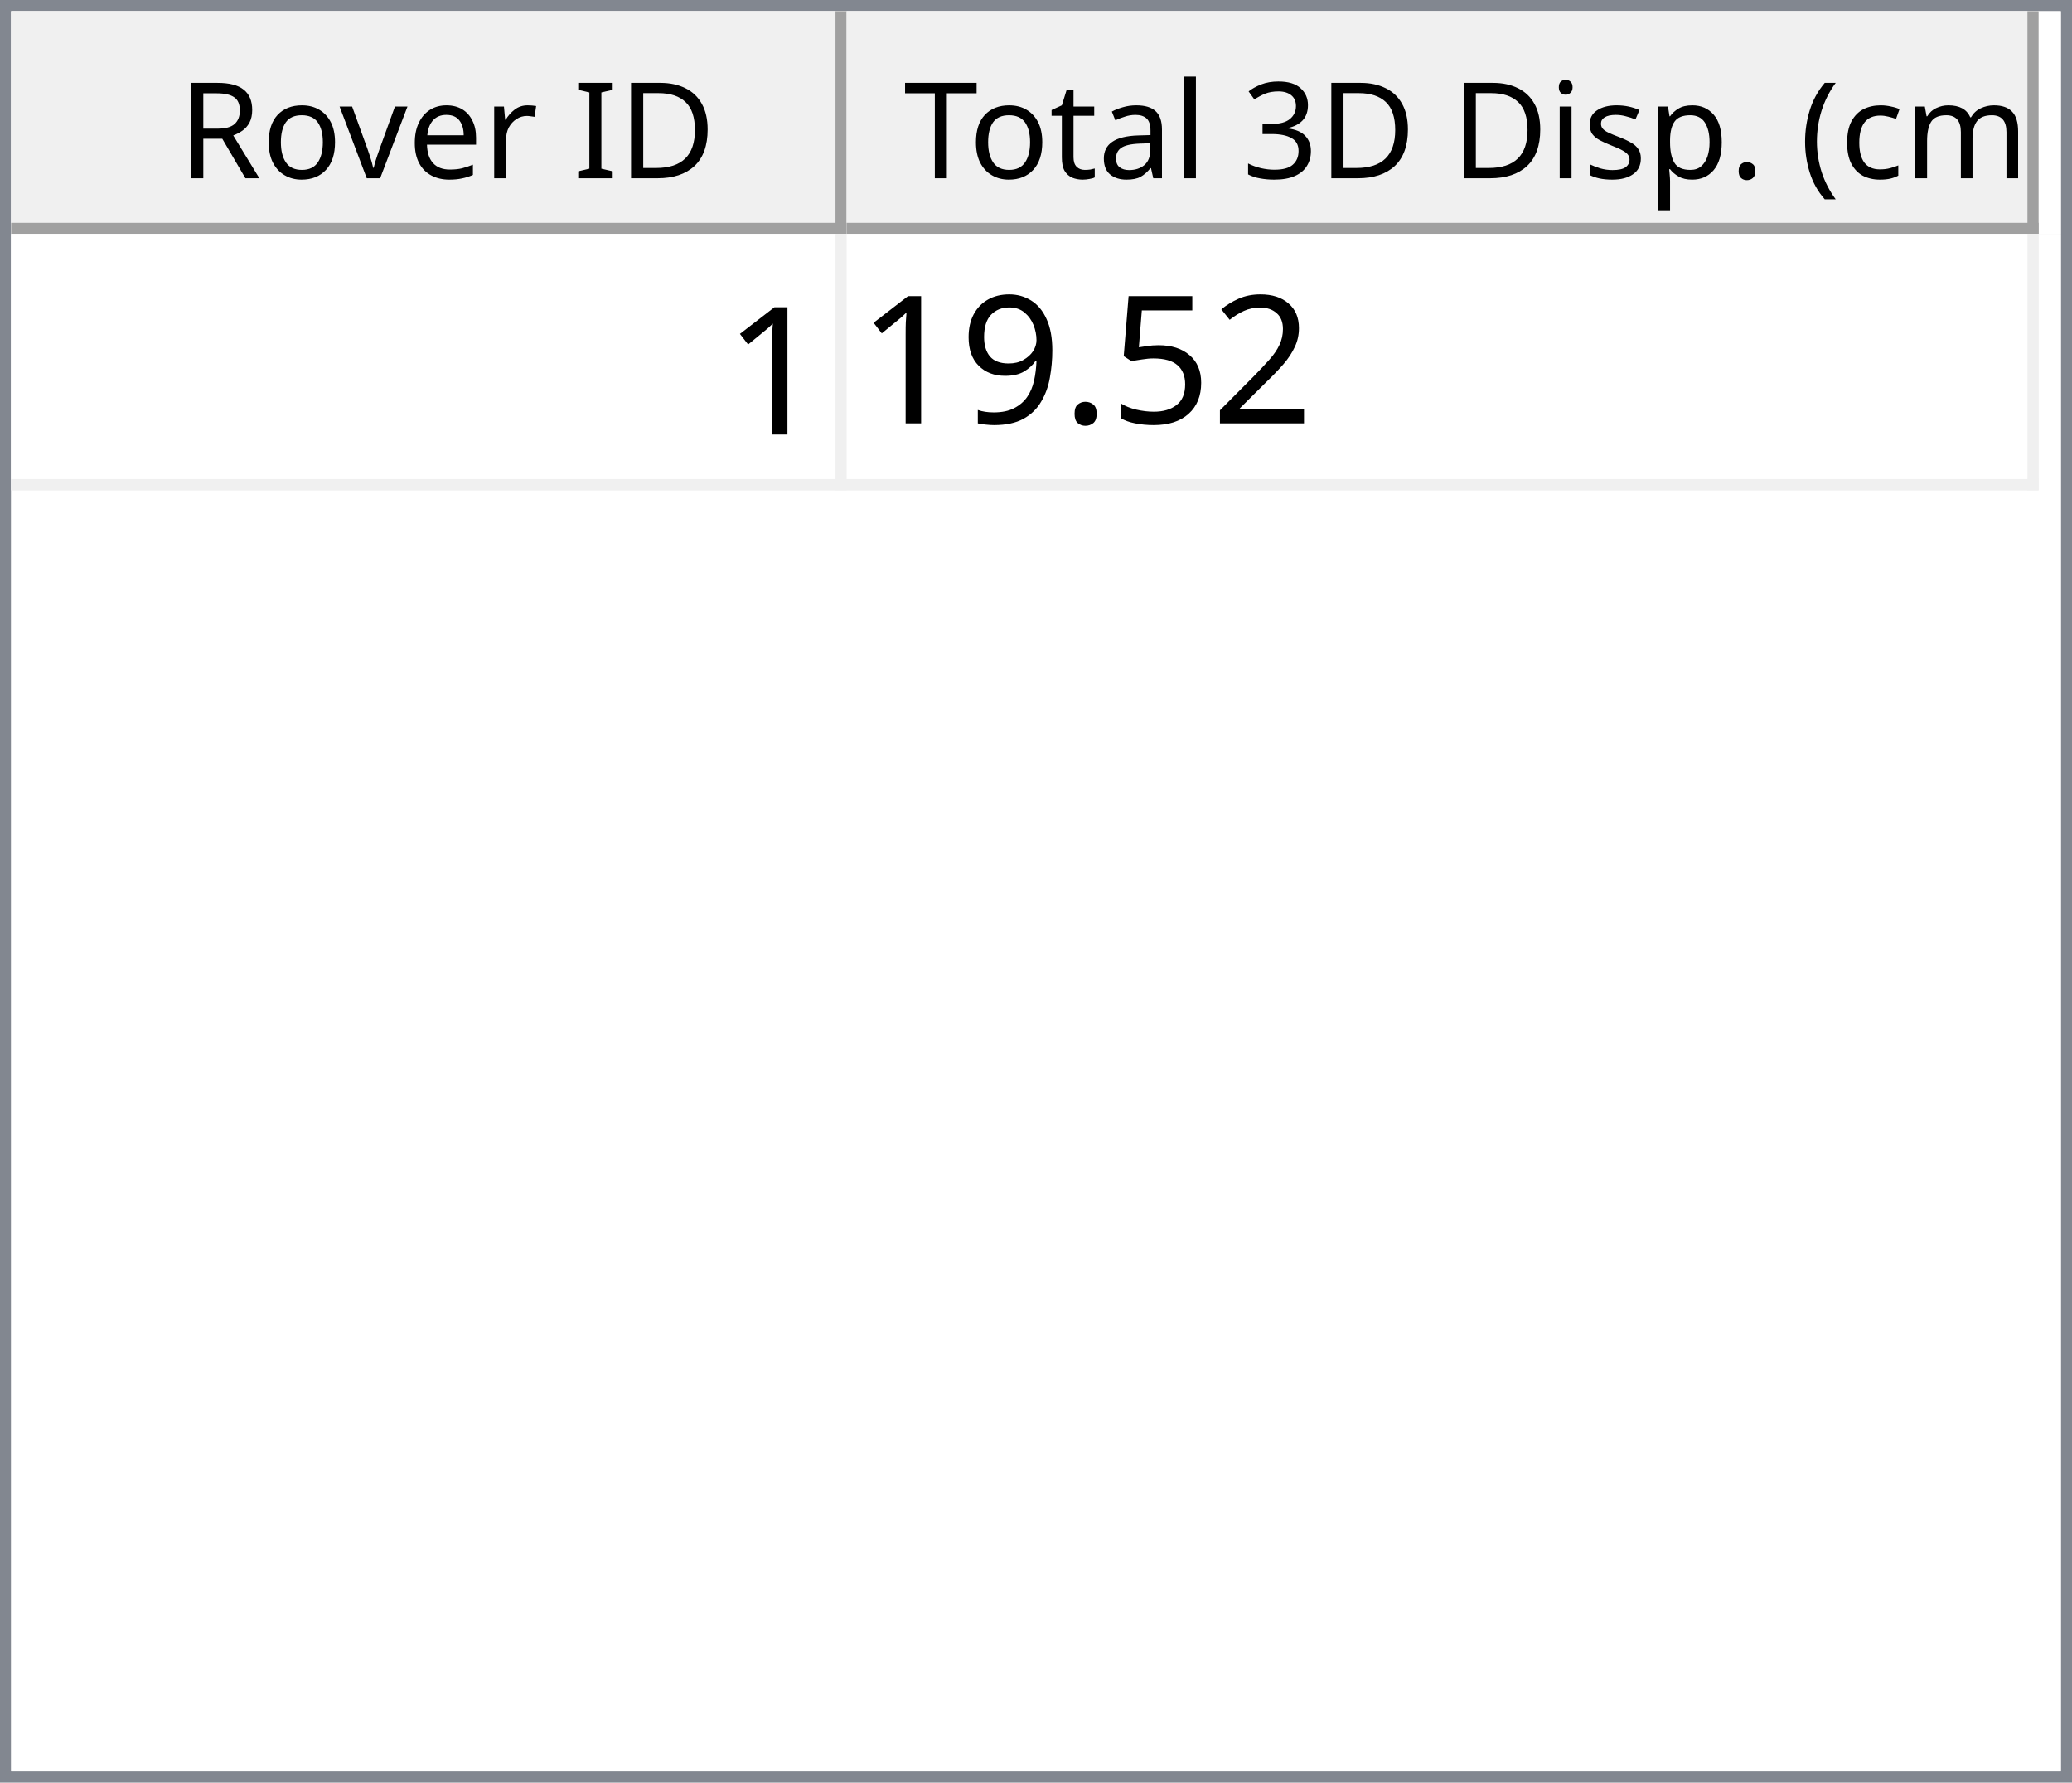
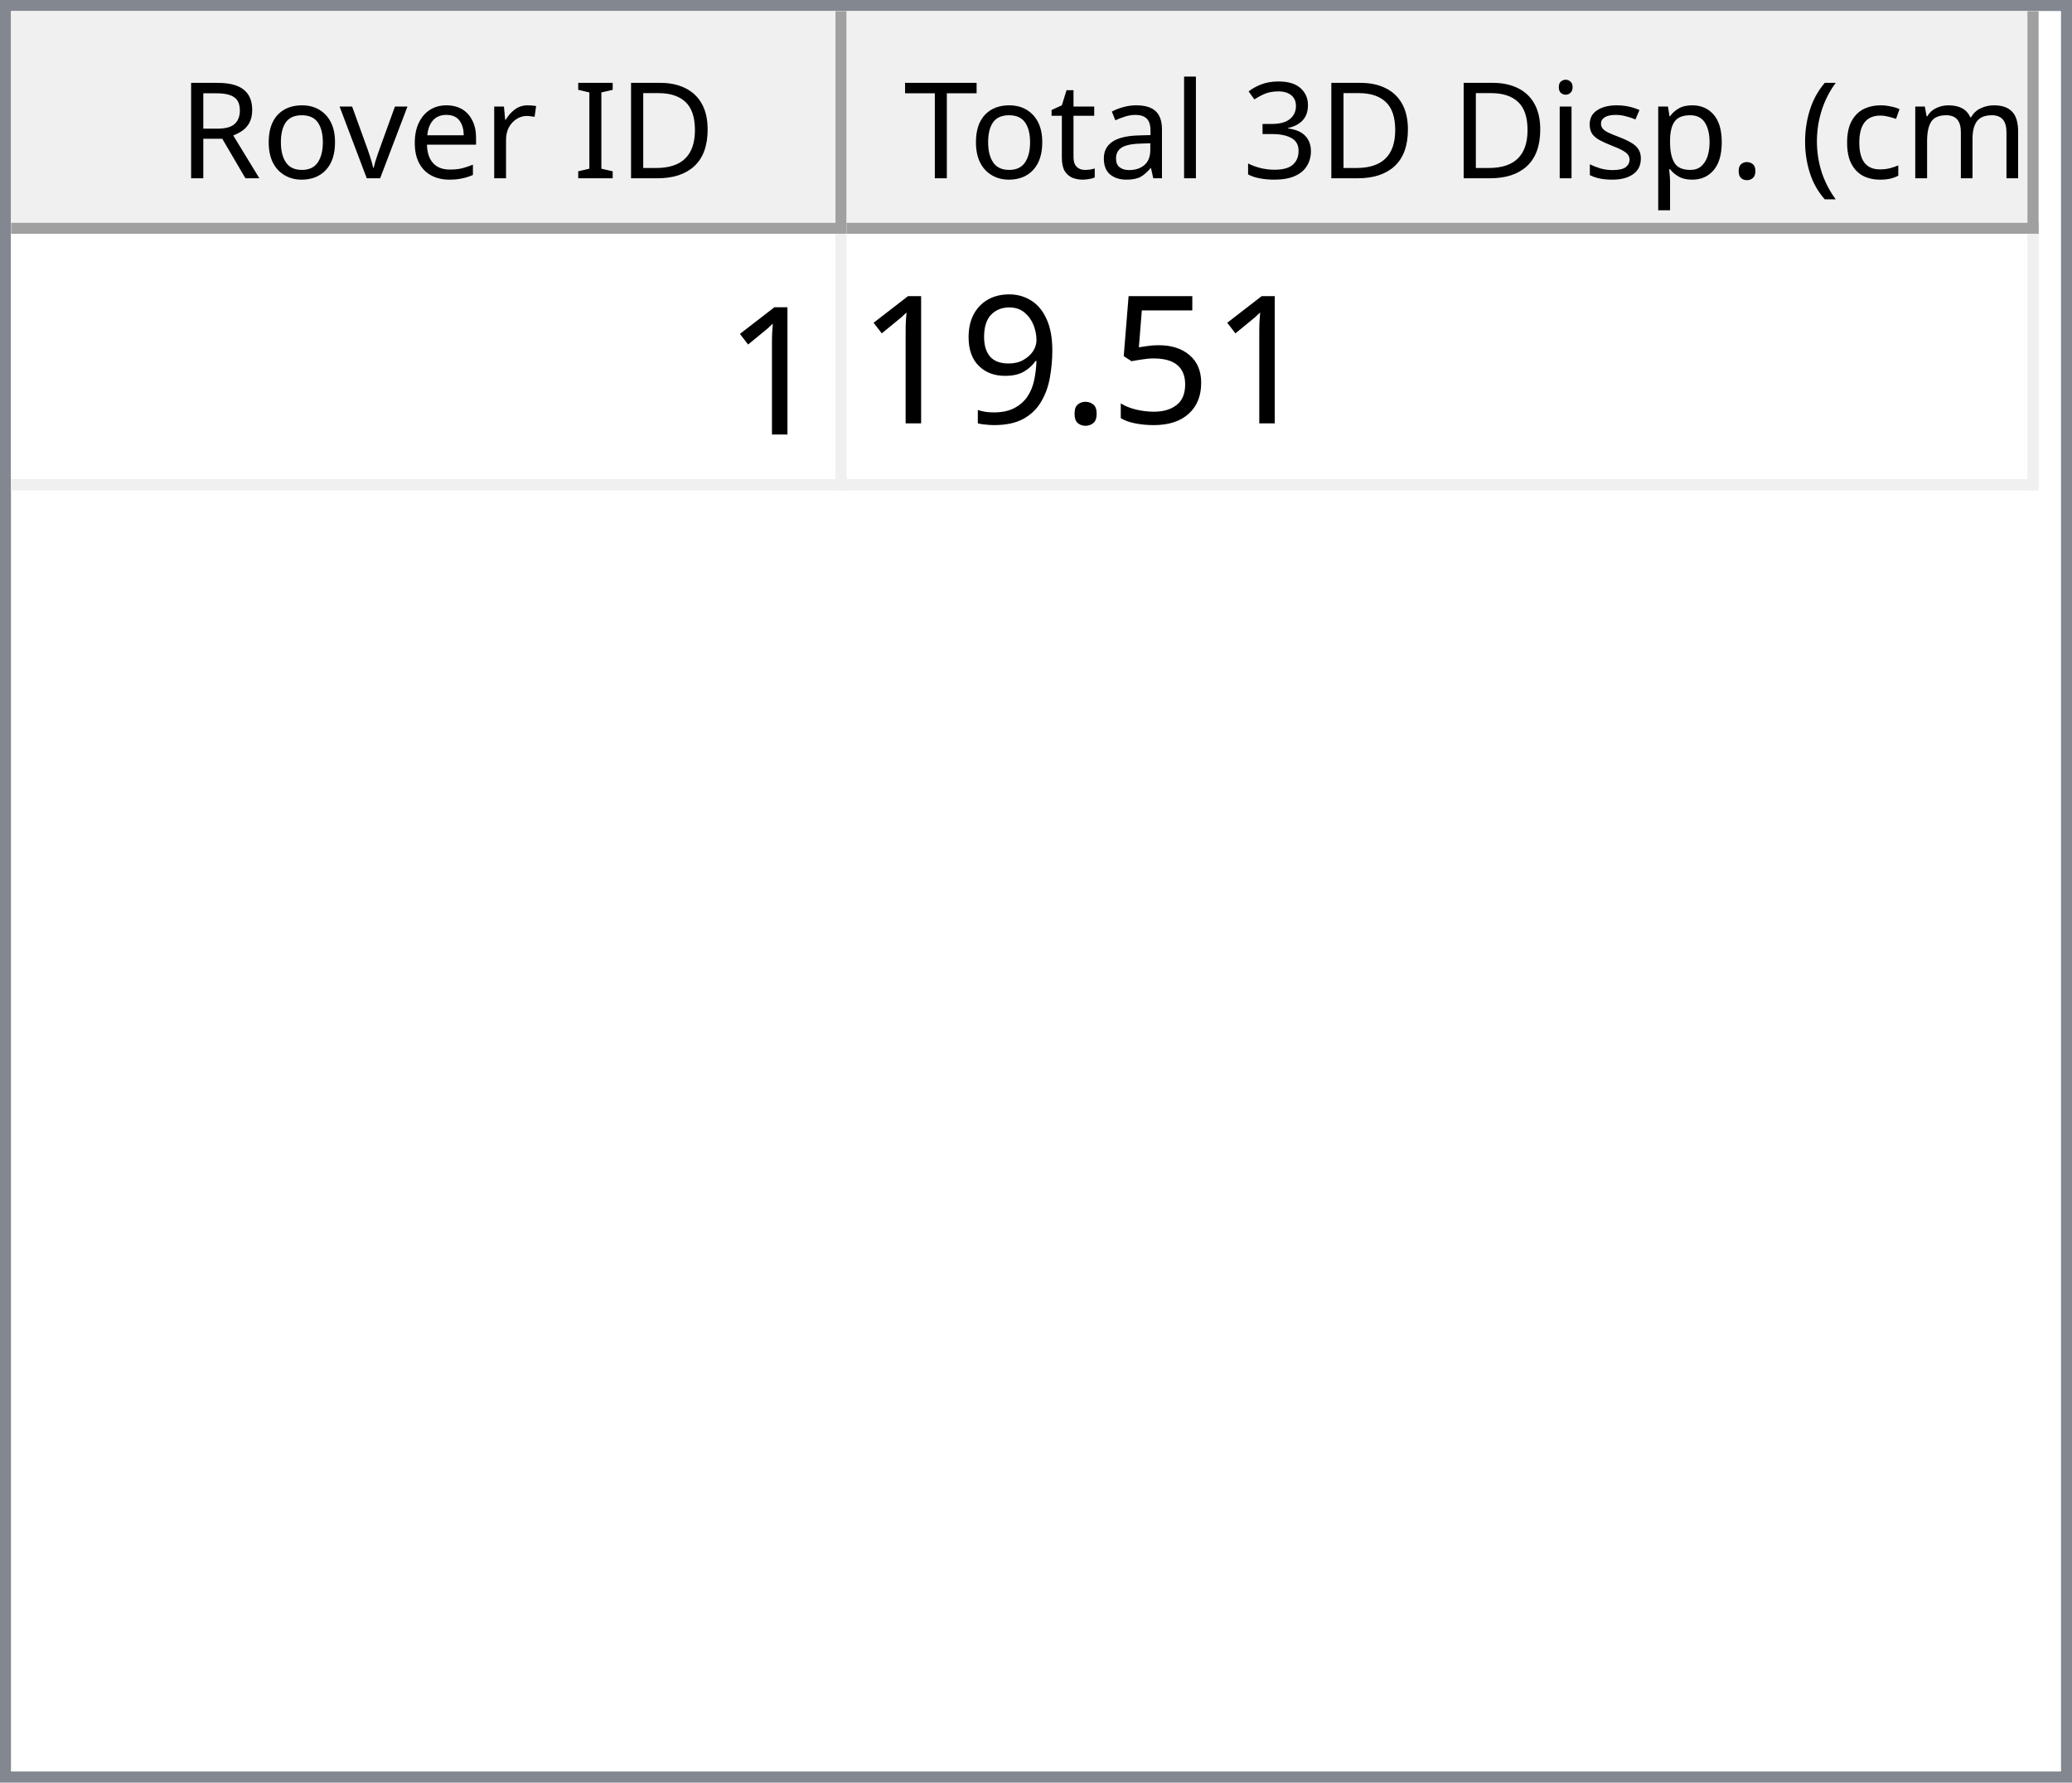
<svg xmlns="http://www.w3.org/2000/svg" style="fill-opacity:1; color-rendering:auto; color-interpolation:auto; text-rendering:auto; stroke:black; stroke-linecap:square; stroke-miterlimit:10; shape-rendering:auto; stroke-opacity:1; fill:black; stroke-dasharray:none; font-weight:normal; stroke-width:1; font-family:'Dialog'; font-style:normal; stroke-linejoin:miter; font-size:12px; stroke-dashoffset:0; image-rendering:auto;" width="186" height="160">
  <defs id="genericDefs" />
  <g>
    <defs id="defs1">
      <clipPath clipPathUnits="userSpaceOnUse" id="clipPath1">
        <path d="M0 0 L186 0 L186 160 L0 160 L0 0 Z" />
      </clipPath>
      <clipPath clipPathUnits="userSpaceOnUse" id="clipPath2">
        <path d="M0 0 L0 160 L186 160 L186 0 Z" />
      </clipPath>
      <clipPath clipPathUnits="userSpaceOnUse" id="clipPath3">
        <path d="M0 0 L0 20 L184 20 L184 0 Z" />
      </clipPath>
      <clipPath clipPathUnits="userSpaceOnUse" id="clipPath4">
        <path d="M0 0 L0 20 L75 20 L75 0 Z" />
      </clipPath>
      <clipPath clipPathUnits="userSpaceOnUse" id="clipPath5">
        <path d="M1 1 L1 19 L74 19 L74 1 Z" />
      </clipPath>
      <clipPath clipPathUnits="userSpaceOnUse" id="clipPath6">
        <path d="M0 0 L0 18 L73 18 L73 0 Z" />
      </clipPath>
      <clipPath clipPathUnits="userSpaceOnUse" id="clipPath7">
        <path d="M-0.5 -0.5 L-0.5 19.5 L74.5 19.5 L74.5 -0.5 Z" />
      </clipPath>
      <clipPath clipPathUnits="userSpaceOnUse" id="clipPath8">
        <path d="M0 0 L0 20 L107 20 L107 0 Z" />
      </clipPath>
      <clipPath clipPathUnits="userSpaceOnUse" id="clipPath9">
        <path d="M1 1 L1 19 L106 19 L106 1 Z" />
      </clipPath>
      <clipPath clipPathUnits="userSpaceOnUse" id="clipPath10">
        <path d="M0 0 L0 18 L105 18 L105 0 Z" />
      </clipPath>
      <clipPath clipPathUnits="userSpaceOnUse" id="clipPath11">
        <path d="M-0.5 -0.5 L-0.5 19.5 L106.5 19.5 L106.5 -0.5 Z" />
      </clipPath>
      <clipPath clipPathUnits="userSpaceOnUse" id="clipPath12">
        <path d="M0 0 L0 138 L184 138 L184 0 Z" />
      </clipPath>
      <clipPath clipPathUnits="userSpaceOnUse" id="clipPath13">
        <path d="M0 0 L0 23 L182 23 L182 0 Z" />
      </clipPath>
      <clipPath clipPathUnits="userSpaceOnUse" id="clipPath14">
        <path d="M-0.5 -0.5 L-0.5 22.5 L181.5 22.5 L181.5 -0.5 Z" />
      </clipPath>
      <clipPath clipPathUnits="userSpaceOnUse" id="clipPath15">
        <path d="M0 0 L0 22 L74 22 L74 0 Z" />
      </clipPath>
      <clipPath clipPathUnits="userSpaceOnUse" id="clipPath16">
        <path d="M0 0 L0 22 L106 22 L106 0 Z" />
      </clipPath>
      <font horiz-adv-x="64.551" id="font1">
        <font-face ascent="107.91" descent="25.098" units-per-em="100" style="font-style:normal; font-family:Segoe UI; font-weight:normal;" />
        <missing-glyph horiz-adv-x="64.551" d="M8.109 0 L8.109 68.266 L56.453 68.266 L56.453 0 L8.109 0 ZM15.328 7.234 L49.219 7.234 L49.219 61.031 L15.328 61.031 L15.328 7.234 Z" />
        <glyph unicode="D" horiz-adv-x="70.117" d="M9.188 0 L9.188 70.016 L28.516 70.016 Q65.531 70.016 65.531 35.891 Q65.531 19.672 55.25 9.836 Q44.969 0 27.734 0 L9.188 0 ZM17.391 62.594 L17.391 7.422 L27.828 7.422 Q41.609 7.422 49.273 14.797 Q56.938 22.172 56.938 35.688 Q56.938 62.594 28.328 62.594 L17.391 62.594 Z" />
        <glyph unicode="I" horiz-adv-x="26.611" d="M17.391 0 L9.188 0 L9.188 70.016 L17.391 70.016 L17.391 0 Z" />
        <glyph unicode=" " horiz-adv-x="27.393" d="" />
        <glyph unicode="r" horiz-adv-x="34.766" d="M34.188 41.891 Q32.078 43.5 28.125 43.5 Q23 43.5 19.555 38.672 Q16.109 33.844 16.109 25.484 L16.109 0 L8.109 0 L8.109 50 L16.109 50 L16.109 39.703 L16.312 39.703 Q18.016 44.969 21.531 47.922 Q25.047 50.875 29.391 50.875 Q32.516 50.875 34.188 50.203 L34.188 41.891 Z" />
        <glyph unicode="e" horiz-adv-x="52.295" d="M48.297 23 L12.984 23 Q13.188 14.656 17.484 10.109 Q21.781 5.562 29.297 5.562 Q37.75 5.562 44.828 11.141 L44.828 3.609 Q38.234 -1.172 27.391 -1.172 Q16.797 -1.172 10.742 5.641 Q4.688 12.453 4.688 24.812 Q4.688 36.469 11.305 43.82 Q17.922 51.172 27.734 51.172 Q37.547 51.172 42.922 44.828 Q48.297 38.484 48.297 27.203 L48.297 23 ZM40.094 29.781 Q40.047 36.719 36.75 40.578 Q33.453 44.438 27.594 44.438 Q21.922 44.438 17.969 40.383 Q14.016 36.328 13.094 29.781 L40.094 29.781 Z" />
        <glyph unicode="v" horiz-adv-x="47.9" d="M47.406 50 L27.484 0 L19.625 0 L0.688 50 L9.469 50 L22.172 13.672 Q23.578 9.672 23.922 6.688 L24.125 6.688 Q24.609 10.453 25.688 13.484 L38.969 50 L47.406 50 Z" />
        <glyph unicode="o" horiz-adv-x="58.594" d="M29 -1.172 Q17.922 -1.172 11.305 5.836 Q4.688 12.844 4.688 24.422 Q4.688 37.016 11.57 44.094 Q18.453 51.172 30.172 51.172 Q41.359 51.172 47.633 44.289 Q53.906 37.406 53.906 25.203 Q53.906 13.234 47.141 6.031 Q40.375 -1.172 29 -1.172 ZM29.594 44.438 Q21.875 44.438 17.383 39.188 Q12.891 33.938 12.891 24.703 Q12.891 15.828 17.43 10.695 Q21.969 5.562 29.594 5.562 Q37.359 5.562 41.531 10.594 Q45.703 15.625 45.703 24.906 Q45.703 34.281 41.531 39.359 Q37.359 44.438 29.594 44.438 Z" />
        <glyph unicode="R" horiz-adv-x="59.814" d="M59.375 0 L49.609 0 L37.891 19.625 Q36.281 22.359 34.766 24.289 Q33.25 26.219 31.664 27.438 Q30.078 28.656 28.25 29.219 Q26.422 29.781 24.125 29.781 L17.391 29.781 L17.391 0 L9.188 0 L9.188 70.016 L30.078 70.016 Q34.672 70.016 38.555 68.867 Q42.438 67.719 45.289 65.375 Q48.141 63.031 49.758 59.547 Q51.375 56.062 51.375 51.375 Q51.375 47.703 50.273 44.656 Q49.172 41.609 47.148 39.211 Q45.125 36.812 42.266 35.133 Q39.406 33.453 35.844 32.516 L35.844 32.328 Q37.594 31.547 38.891 30.547 Q40.188 29.547 41.359 28.18 Q42.531 26.812 43.68 25.078 Q44.828 23.344 46.234 21.047 L59.375 0 ZM17.391 62.594 L17.391 37.203 L28.516 37.203 Q31.594 37.203 34.203 38.133 Q36.812 39.062 38.719 40.797 Q40.625 42.531 41.703 45.047 Q42.781 47.562 42.781 50.688 Q42.781 56.297 39.141 59.445 Q35.5 62.594 28.609 62.594 L17.391 62.594 Z" />
        <glyph unicode=")" horiz-adv-x="30.176" d="M8.297 -15.922 L1.172 -15.922 Q16.406 2.344 16.406 26.812 Q16.406 51.469 1.078 70.016 L8.297 70.016 Q23.531 52.156 23.531 26.703 Q23.531 1.375 8.297 -15.922 Z" />
        <glyph unicode="m" horiz-adv-x="86.133" d="M79.109 0 L71.094 0 L71.094 28.719 Q71.094 37.016 68.531 40.727 Q65.969 44.438 59.906 44.438 Q54.781 44.438 51.195 39.75 Q47.609 35.062 47.609 28.516 L47.609 0 L39.594 0 L39.594 29.688 Q39.594 44.438 28.219 44.438 Q22.953 44.438 19.531 40.016 Q16.109 35.594 16.109 28.516 L16.109 0 L8.109 0 L8.109 50 L16.109 50 L16.109 42.094 L16.312 42.094 Q21.625 51.172 31.844 51.172 Q36.969 51.172 40.773 48.312 Q44.578 45.453 46 40.828 Q51.562 51.172 62.594 51.172 Q79.109 51.172 79.109 30.812 L79.109 0 Z" />
        <glyph unicode="c" horiz-adv-x="46.191" d="M42.188 2.297 Q36.422 -1.172 28.516 -1.172 Q17.828 -1.172 11.258 5.789 Q4.688 12.75 4.688 23.828 Q4.688 36.188 11.766 43.68 Q18.844 51.172 30.672 51.172 Q37.25 51.172 42.281 48.734 L42.281 40.531 Q36.719 44.438 30.375 44.438 Q22.703 44.438 17.797 38.945 Q12.891 33.453 12.891 24.516 Q12.891 15.719 17.508 10.641 Q22.125 5.562 29.891 5.562 Q36.422 5.562 42.188 9.906 L42.188 2.297 Z" />
        <glyph unicode="(" horiz-adv-x="30.176" d="M29.109 -15.922 L21.969 -15.922 Q6.844 1.375 6.844 26.703 Q6.844 52.156 21.969 70.016 L29.203 70.016 Q13.875 51.469 13.875 26.812 Q13.875 2.344 29.109 -15.922 Z" />
        <glyph unicode="." horiz-adv-x="21.68" d="M10.891 -1.078 Q8.641 -1.078 7.055 0.539 Q5.469 2.156 5.469 4.391 Q5.469 6.641 7.055 8.273 Q8.641 9.906 10.891 9.906 Q13.188 9.906 14.797 8.273 Q16.406 6.641 16.406 4.391 Q16.406 2.156 14.797 0.539 Q13.188 -1.078 10.891 -1.078 Z" />
        <glyph unicode="p" horiz-adv-x="58.789" d="M16.312 7.234 L16.109 7.234 L16.109 -23 L8.109 -23 L8.109 50 L16.109 50 L16.109 41.219 L16.312 41.219 Q22.219 51.172 33.594 51.172 Q43.266 51.172 48.688 44.461 Q54.109 37.75 54.109 26.469 Q54.109 13.922 48 6.375 Q41.891 -1.172 31.297 -1.172 Q21.578 -1.172 16.312 7.234 ZM16.109 27.391 L16.109 20.406 Q16.109 14.203 20.141 9.883 Q24.172 5.562 30.375 5.562 Q37.641 5.562 41.773 11.133 Q45.906 16.703 45.906 26.609 Q45.906 34.969 42.047 39.703 Q38.188 44.438 31.594 44.438 Q24.609 44.438 20.359 39.578 Q16.109 34.719 16.109 27.391 Z" />
        <glyph unicode="s" horiz-adv-x="42.432" d="M5.078 1.812 L5.078 10.406 Q11.625 5.562 19.484 5.562 Q30.031 5.562 30.031 12.594 Q30.031 14.594 29.125 15.992 Q28.219 17.391 26.68 18.461 Q25.141 19.531 23.07 20.383 Q21 21.234 18.609 22.172 Q15.281 23.484 12.766 24.828 Q10.25 26.172 8.57 27.859 Q6.891 29.547 6.031 31.695 Q5.172 33.844 5.172 36.719 Q5.172 40.234 6.789 42.945 Q8.406 45.656 11.086 47.484 Q13.766 49.312 17.211 50.242 Q20.656 51.172 24.312 51.172 Q30.812 51.172 35.938 48.922 L35.938 40.828 Q30.422 44.438 23.25 44.438 Q21 44.438 19.195 43.922 Q17.391 43.406 16.094 42.477 Q14.797 41.547 14.086 40.258 Q13.375 38.969 13.375 37.406 Q13.375 35.453 14.086 34.133 Q14.797 32.812 16.164 31.789 Q17.531 30.766 19.484 29.938 Q21.438 29.109 23.922 28.125 Q27.25 26.859 29.883 25.516 Q32.516 24.172 34.375 22.484 Q36.234 20.797 37.234 18.602 Q38.234 16.406 38.234 13.375 Q38.234 9.672 36.602 6.938 Q34.969 4.203 32.234 2.398 Q29.5 0.594 25.93 -0.289 Q22.359 -1.172 18.453 -1.172 Q10.75 -1.172 5.078 1.812 Z" />
        <glyph unicode="i" horiz-adv-x="24.219" d="M12.203 62.703 Q10.062 62.703 8.547 64.164 Q7.031 65.625 7.031 67.875 Q7.031 70.125 8.547 71.609 Q10.062 73.094 12.203 73.094 Q14.406 73.094 15.945 71.609 Q17.484 70.125 17.484 67.875 Q17.484 65.719 15.945 64.211 Q14.406 62.703 12.203 62.703 ZM16.109 0 L8.109 0 L8.109 50 L16.109 50 L16.109 0 Z" />
        <glyph unicode="3" horiz-adv-x="53.906" d="M46.531 19.828 Q46.531 15.094 44.75 11.211 Q42.969 7.328 39.719 4.57 Q36.469 1.812 31.93 0.297 Q27.391 -1.219 21.922 -1.219 Q11.922 -1.219 6 2.594 L6 11.188 Q13.094 5.609 22.219 5.609 Q25.875 5.609 28.828 6.539 Q31.781 7.469 33.906 9.227 Q36.031 10.984 37.18 13.477 Q38.328 15.969 38.328 19.094 Q38.328 32.812 18.797 32.812 L12.984 32.812 L12.984 39.594 L18.5 39.594 Q35.797 39.594 35.797 52.484 Q35.797 64.406 22.609 64.406 Q15.188 64.406 8.688 59.422 L8.688 67.188 Q15.375 71.188 24.609 71.188 Q29 71.188 32.57 69.969 Q36.141 68.75 38.68 66.555 Q41.219 64.359 42.609 61.281 Q44 58.203 44 54.5 Q44 40.672 30.031 36.719 L30.031 36.531 Q33.594 36.141 36.625 34.797 Q39.656 33.453 41.852 31.305 Q44.047 29.156 45.289 26.25 Q46.531 23.344 46.531 19.828 Z" />
        <glyph unicode="l" horiz-adv-x="24.219" d="M16.109 0 L8.109 0 L8.109 74.031 L16.109 74.031 L16.109 0 Z" />
        <glyph unicode="a" horiz-adv-x="50.879" d="M43.891 0 L35.891 0 L35.891 7.812 L35.688 7.812 Q30.469 -1.172 20.312 -1.172 Q12.844 -1.172 8.617 2.781 Q4.391 6.734 4.391 13.281 Q4.391 27.297 20.906 29.594 L35.891 31.688 Q35.891 44.438 25.594 44.438 Q16.547 44.438 9.281 38.281 L9.281 46.484 Q16.656 51.172 26.266 51.172 Q43.891 51.172 43.891 32.516 L43.891 0 ZM35.891 25.297 L23.828 23.641 Q18.266 22.859 15.43 20.875 Q12.594 18.891 12.594 13.875 Q12.594 10.203 15.211 7.883 Q17.828 5.562 22.172 5.562 Q28.125 5.562 32.008 9.742 Q35.891 13.922 35.891 20.312 L35.891 25.297 Z" />
        <glyph unicode="t" horiz-adv-x="33.887" d="M31.297 0.484 Q28.469 -1.078 23.828 -1.078 Q10.688 -1.078 10.688 13.578 L10.688 43.172 L2.094 43.172 L2.094 50 L10.688 50 L10.688 62.203 L18.703 64.797 L18.703 50 L31.297 50 L31.297 43.172 L18.703 43.172 L18.703 14.984 Q18.703 9.969 20.414 7.82 Q22.125 5.672 26.078 5.672 Q29.109 5.672 31.297 7.328 L31.297 0.484 Z" />
        <glyph unicode="T" horiz-adv-x="52.393" d="M50.594 62.594 L30.375 62.594 L30.375 0 L22.172 0 L22.172 62.594 L2 62.594 L2 70.016 L50.594 70.016 L50.594 62.594 Z" />
      </font>
      <font horiz-adv-x="75.0" id="font2">
        <font-face ascent="100.537" descent="21.973" units-per-em="100" style="font-style:normal; font-family:sans-serif; font-weight:normal;" />
        <missing-glyph horiz-adv-x="75.0" d="M12.5 0 L12.5 62.5 L62.5 62.5 L62.5 0 L12.5 0 ZM14.062 1.562 L60.938 1.562 L60.938 60.938 L14.062 60.938 L14.062 1.562 Z" />
        <glyph unicode="1" horiz-adv-x="55.615" d="M37.25 0 L28.469 0 L28.469 56 Q25.297 52.984 20.141 49.953 Q14.984 46.922 10.891 45.406 L10.891 53.906 Q18.266 57.375 23.781 62.305 Q29.297 67.234 31.594 71.875 L37.25 71.875 L37.25 0 Z" />
-         <glyph unicode="2" horiz-adv-x="55.615" d="M50.344 8.453 L50.344 0 L3.031 0 Q2.938 3.172 4.047 6.109 Q5.859 10.938 9.836 15.625 Q13.812 20.312 21.344 26.469 Q33.016 36.031 37.117 41.625 Q41.219 47.219 41.219 52.203 Q41.219 57.422 37.477 61.008 Q33.734 64.594 27.734 64.594 Q21.391 64.594 17.578 60.789 Q13.766 56.984 13.719 50.25 L4.688 51.172 Q5.609 61.281 11.664 66.578 Q17.719 71.875 27.938 71.875 Q38.234 71.875 44.242 66.164 Q50.25 60.453 50.25 52 Q50.25 47.703 48.492 43.555 Q46.734 39.406 42.656 34.812 Q38.578 30.219 29.109 22.219 Q21.188 15.578 18.945 13.211 Q16.703 10.844 15.234 8.453 L50.344 8.453 Z" />
        <glyph unicode="5" horiz-adv-x="55.615" d="M4.156 18.75 L13.375 19.531 Q14.406 12.797 18.141 9.398 Q21.875 6 27.156 6 Q33.5 6 37.891 10.789 Q42.281 15.578 42.281 23.484 Q42.281 31 38.062 35.352 Q33.844 39.703 27 39.703 Q22.75 39.703 19.336 37.773 Q15.922 35.844 13.969 32.766 L5.719 33.844 L12.641 70.609 L48.25 70.609 L48.25 62.203 L19.672 62.203 L15.828 42.969 Q22.266 47.469 29.344 47.469 Q38.719 47.469 45.164 40.969 Q51.609 34.469 51.609 24.266 Q51.609 14.547 45.953 7.469 Q39.062 -1.219 27.156 -1.219 Q17.391 -1.219 11.211 4.25 Q5.031 9.719 4.156 18.75 Z" />
        <glyph unicode="." horiz-adv-x="27.783" d="M9.078 0 L9.078 10.016 L19.094 10.016 L19.094 0 L9.078 0 Z" />
        <glyph unicode="9" horiz-adv-x="55.615" d="M5.469 16.547 L13.922 17.328 Q14.984 11.375 18.016 8.688 Q21.047 6 25.781 6 Q29.828 6 32.883 7.859 Q35.938 9.719 37.891 12.82 Q39.844 15.922 41.164 21.195 Q42.484 26.469 42.484 31.938 Q42.484 32.516 42.438 33.688 Q39.797 29.5 35.234 26.883 Q30.672 24.266 25.344 24.266 Q16.453 24.266 10.305 30.711 Q4.156 37.156 4.156 47.703 Q4.156 58.594 10.578 65.234 Q17 71.875 26.656 71.875 Q33.641 71.875 39.43 68.117 Q45.219 64.359 48.219 57.398 Q51.219 50.438 51.219 37.25 Q51.219 23.531 48.242 15.406 Q45.266 7.281 39.383 3.031 Q33.5 -1.219 25.594 -1.219 Q17.188 -1.219 11.867 3.445 Q6.547 8.109 5.469 16.547 ZM41.453 48.141 Q41.453 55.719 37.43 60.156 Q33.406 64.594 27.734 64.594 Q21.875 64.594 17.531 59.812 Q13.188 55.031 13.188 47.406 Q13.188 40.578 17.312 36.305 Q21.438 32.031 27.484 32.031 Q33.594 32.031 37.523 36.305 Q41.453 40.578 41.453 48.141 Z" />
      </font>
    </defs>
    <g style="fill:white; stroke:white;">
      <rect x="0" y="0" width="186" style="clip-path:url(#clipPath1); stroke:none;" height="160" />
    </g>
    <g style="fill:white; text-rendering:optimizeSpeed; color-rendering:optimizeSpeed; image-rendering:optimizeSpeed; shape-rendering:crispEdges; stroke:white; color-interpolation:sRGB;">
      <rect x="0" width="186" height="160" y="0" style="stroke:none;" />
      <path style="stroke:none;" d="M0 160 L186 160 L186 0 L0 0 Z" />
    </g>
    <g style="fill:rgb(240,240,240); font-family:'Segoe UI'; stroke:rgb(240,240,240);">
      <rect x="0" y="0" width="186" style="clip-path:url(#clipPath2); stroke:none;" height="160" />
    </g>
    <g style="fill:rgb(130,135,144); font-family:'Segoe UI'; stroke:rgb(130,135,144);">
      <path d="M0 0 L186 0 L186 160 L0 160 L0 0 ZM1 1 L185 1 L185 159 L1 159 L1 1 Z" style="fill-rule:evenodd; clip-path:url(#clipPath2); stroke:none;" />
    </g>
    <g style="fill:white; font-family:'Segoe UI'; stroke:white;" transform="translate(1,1)">
      <rect x="0" y="0" width="184" style="clip-path:url(#clipPath3); stroke:none;" height="20" />
    </g>
    <g style="fill:rgb(240,240,240); font-family:'Segoe UI'; stroke:rgb(240,240,240);" transform="translate(1,1)">
      <rect x="0" y="0" width="75" style="clip-path:url(#clipPath4); stroke:none;" height="20" />
    </g>
    <g style="font-family:'Segoe UI';" transform="translate(2,2)">
      <text x="14" xml:space="preserve" y="14" style="clip-path:url(#clipPath6); stroke:none;">Rover ID</text>
    </g>
    <g style="fill:rgb(160,160,160); font-family:'Segoe UI'; stroke:rgb(160,160,160); stroke-linejoin:bevel;" transform="translate(1.5,1.5)">
      <line x1="74" x2="74" y1="0" style="fill:none; clip-path:url(#clipPath7);" y2="19" />
    </g>
    <g style="fill:rgb(160,160,160); font-family:'Segoe UI'; stroke:rgb(160,160,160); stroke-linejoin:bevel;" transform="matrix(1,0,0,1,1,1) translate(0.5,0.5)">
      <line x1="0" x2="74" y1="19" style="fill:none; clip-path:url(#clipPath7);" y2="19" />
    </g>
    <g style="fill:rgb(240,240,240); font-family:'Segoe UI'; stroke:rgb(240,240,240);" transform="translate(76,1)">
      <rect x="0" y="0" width="107" style="clip-path:url(#clipPath8); stroke:none;" height="20" />
    </g>
    <g style="font-family:'Segoe UI';" transform="translate(77,2)">
      <text x="1" xml:space="preserve" y="14" style="clip-path:url(#clipPath10); stroke:none;"> Total 3D Disp. (cm)</text>
    </g>
    <g style="fill:rgb(160,160,160); font-family:'Segoe UI'; stroke:rgb(160,160,160); stroke-linejoin:bevel;" transform="translate(76.5,1.5)">
      <line x1="106" x2="106" y1="0" style="fill:none; clip-path:url(#clipPath11);" y2="19" />
    </g>
    <g style="fill:rgb(160,160,160); font-family:'Segoe UI'; stroke:rgb(160,160,160); stroke-linejoin:bevel;" transform="matrix(1,0,0,1,76,1) translate(0.5,0.5)">
      <line x1="0" x2="106" y1="19" style="fill:none; clip-path:url(#clipPath11);" y2="19" />
    </g>
    <g style="fill:white; font-family:'Segoe UI'; stroke:white;" transform="translate(1,21)">
      <rect x="0" y="0" width="184" style="clip-path:url(#clipPath12); stroke:none;" height="138" />
    </g>
    <g style="fill:rgb(240,240,240); font-size:16px; font-family:sans-serif; stroke:rgb(240,240,240);" transform="translate(1,21)">
      <rect x="0" y="0" width="182" style="clip-path:url(#clipPath13); stroke:none;" height="23" />
      <line transform="translate(0.5,0.5)" x1="0" x2="181" y1="22" style="clip-path:url(#clipPath14); fill:none; stroke-linejoin:bevel;" y2="22" />
    </g>
    <g transform="matrix(1,0,0,1,1,21) translate(0.5,0.5)" style="fill:rgb(240,240,240); font-size:16px; font-family:sans-serif; stroke:rgb(240,240,240); stroke-linejoin:bevel;">
      <line x1="74" x2="74" y1="0" style="fill:none; clip-path:url(#clipPath14);" y2="22" />
    </g>
    <g transform="matrix(1,0,0,1,1,21) translate(0.5,0.5)" style="fill:rgb(240,240,240); font-size:16px; font-family:sans-serif; stroke:rgb(240,240,240); stroke-linejoin:bevel;">
      <line x1="181" x2="181" y1="0" style="fill:none; clip-path:url(#clipPath14);" y2="22" />
    </g>
    <g style="fill:white; font-size:16px; font-family:sans-serif; stroke:white;" transform="matrix(1,0,0,1,1,21)">
      <rect x="0" y="0" width="74" style="clip-path:url(#clipPath15); stroke:none;" height="22" />
      <text x="64" y="18" style="fill:black; clip-path:url(#clipPath15); stroke:none;" xml:space="preserve">1</text>
    </g>
    <g style="fill:white; font-size:16px; font-family:sans-serif; stroke:white;" transform="matrix(1,0,0,1,1,21) translate(75,0)">
      <rect x="0" y="0" width="106" style="clip-path:url(#clipPath16); stroke:none;" height="22" />
-       <text x="1" y="17" style="fill:black; clip-path:url(#clipPath16); stroke:none;" xml:space="preserve">19.52</text>
+       <text x="1" y="17" style="fill:black; clip-path:url(#clipPath16); stroke:none;" xml:space="preserve">19.51</text>
    </g>
  </g>
</svg>
